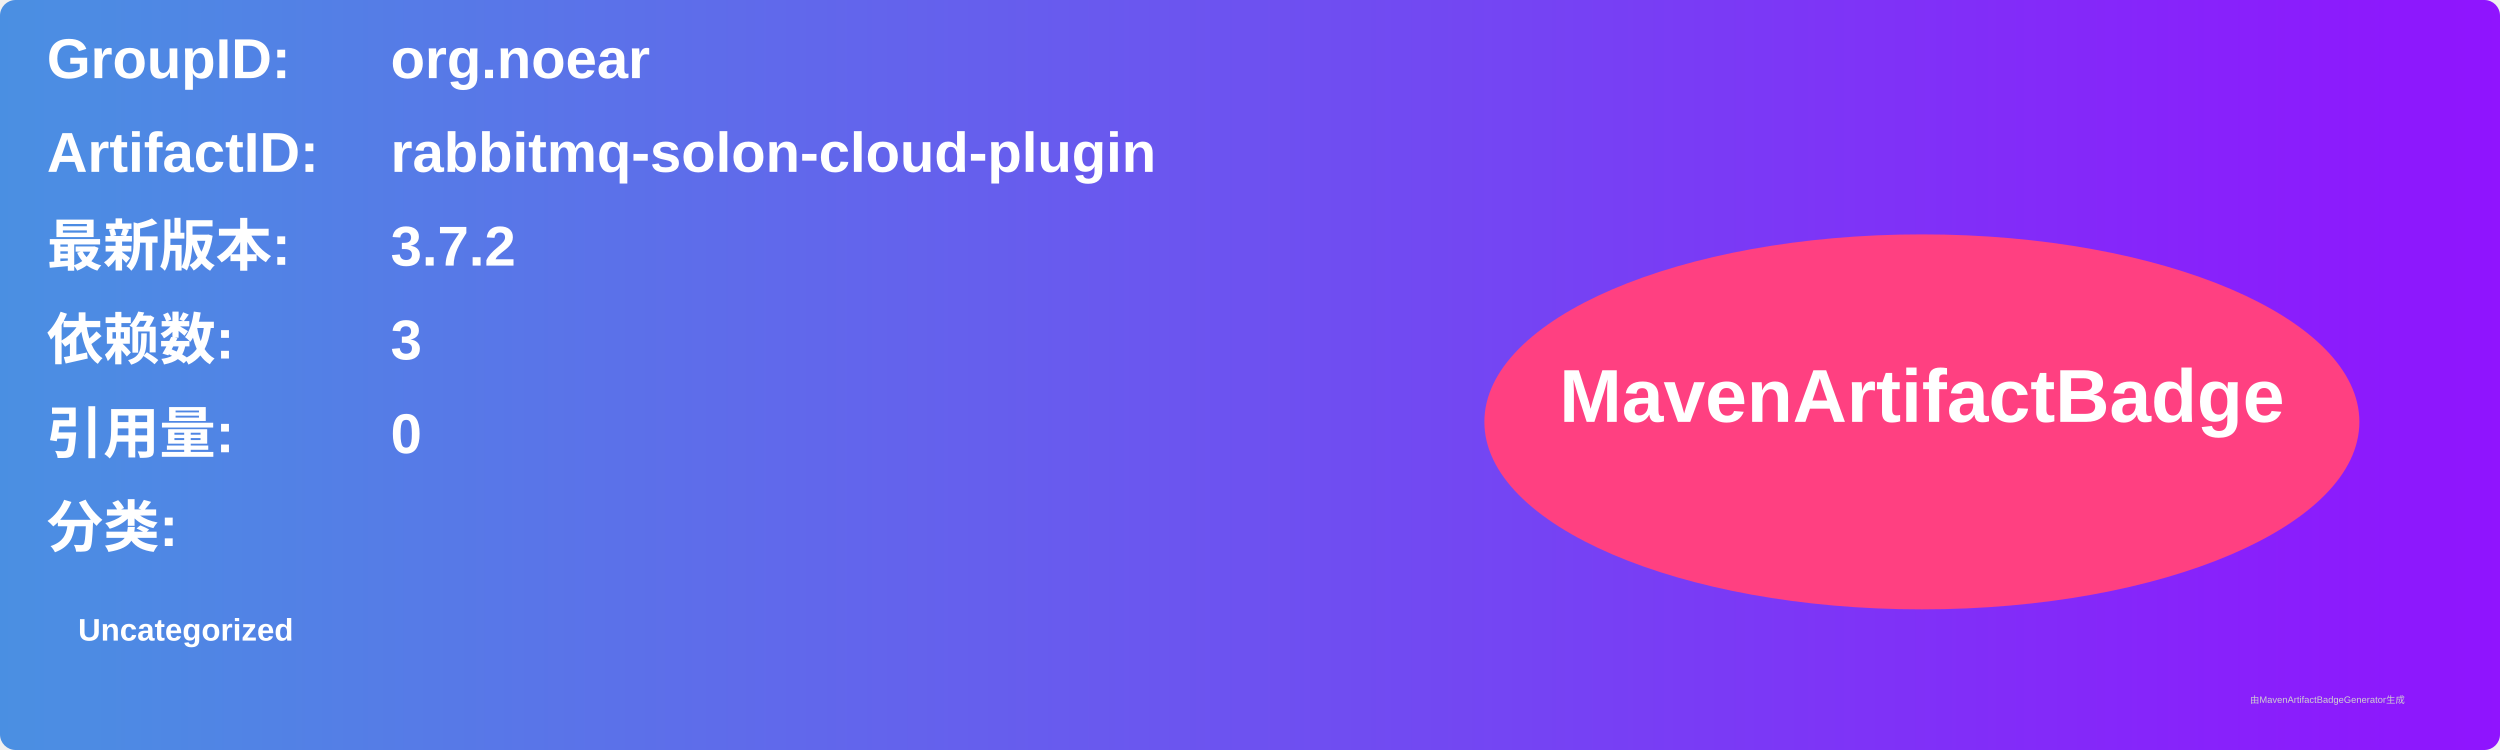
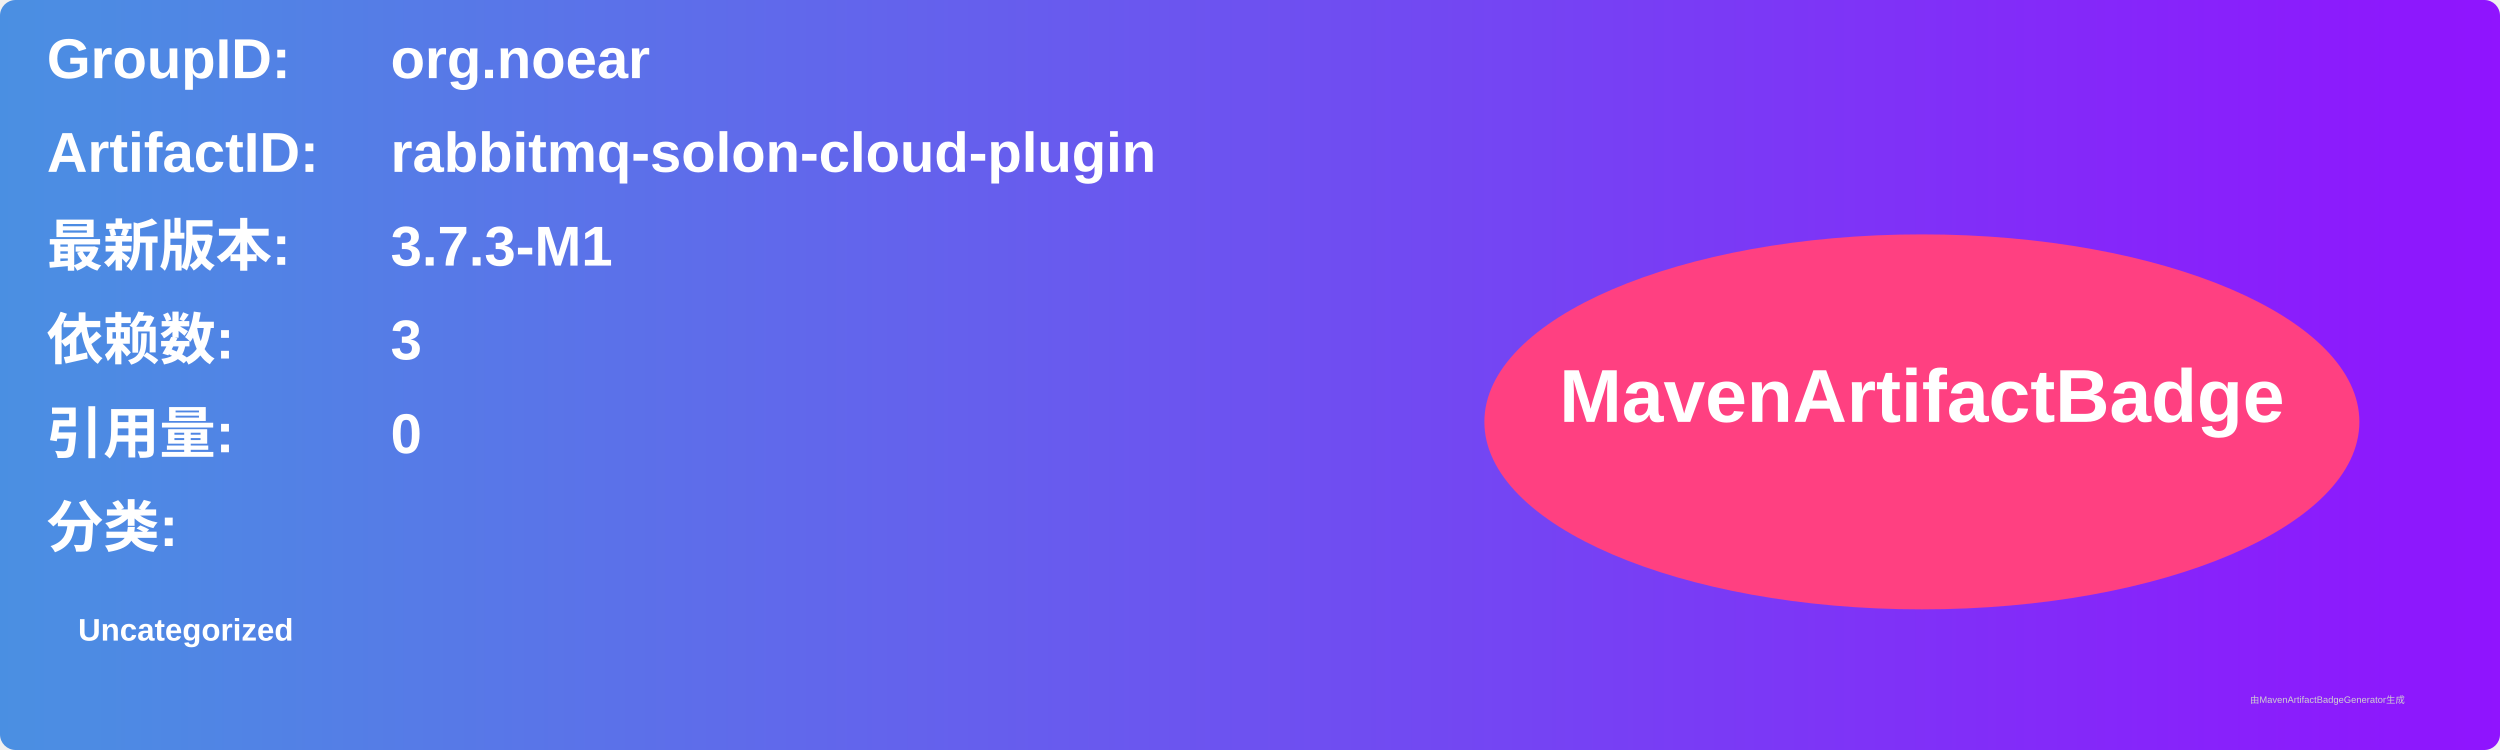
<svg xmlns="http://www.w3.org/2000/svg" width="800" height="240" viewBox="0 0 800 240">
  <linearGradient id="grad" x1="0%" y1="0%" x2="100%" y2="0%">
    <stop offset="0%" stop-color="#4a90e2" />
    <stop offset="100%" stop-color="#9013fe" />
  </linearGradient>
  <rect width="100%" height="100%" rx="5" ry="5" fill="url(#grad)" />
  <g transform="translate(15, 15)">
    <text x="0" y="10" font-family="Arial" font-size="18" fill="white" font-weight="bold" width="260">GroupID:</text>
    <text x="110" y="10" font-family="Arial" font-size="18" fill="white" font-weight="bold" width="460">org.noear</text>
    <text x="0" y="40" font-family="Arial" font-size="18" fill="white" font-weight="bold" width="260">ArtifactID:</text>
    <text x="110" y="40" font-family="Arial" font-size="18" fill="white" font-weight="bold" width="460">rabbitmq-solon-cloud-plugin</text>
    <text x="0" y="70" font-family="Arial" font-size="18" fill="white" font-weight="bold">最新版本:</text>
    <text x="110" y="70" font-family="Arial" font-size="18" fill="white" font-weight="bold">
-       <tspan font-weight="bold">3.7.2</tspan>
+       <tspan font-weight="bold">3.7.3-M1</tspan>
    </text>
    <text x="0" y="100" font-family="Arial" font-size="18" fill="white" font-weight="bold">依赖数: </text>
    <text x="110" y="100" font-family="Arial" font-size="18" fill="white">
      <tspan font-weight="bold">3</tspan>
    </text>
    <text x="0" y="130" font-family="Arial" font-size="18" fill="white" font-weight="bold">引用量: </text>
    <text x="110" y="130" font-family="Arial" font-size="18" fill="white">
      <tspan font-weight="bold">0</tspan>
    </text>
    <text x="0" y="160" font-family="Arial" font-size="18" fill="white" font-weight="bold">分类:</text>
    <text x="10" y="190" font-family="Arial" font-size="10" fill="white">
      <tspan font-weight="bold">Uncategorized</tspan>
    </text>
    <ellipse cx="600" cy="120" rx="140" ry="60" fill="#ff4081" />
    <text x="600" y="120" text-anchor="middle" font-family="Arial" font-size="24" fill="white" font-weight="bold">MavenArtifactBadge</text>
  </g>
  <text x="720" y="225" font-family="Arial" font-size="3" fill="#d0d0d0">由MavenArtifactBadgeGenerator生成</text>
</svg>
